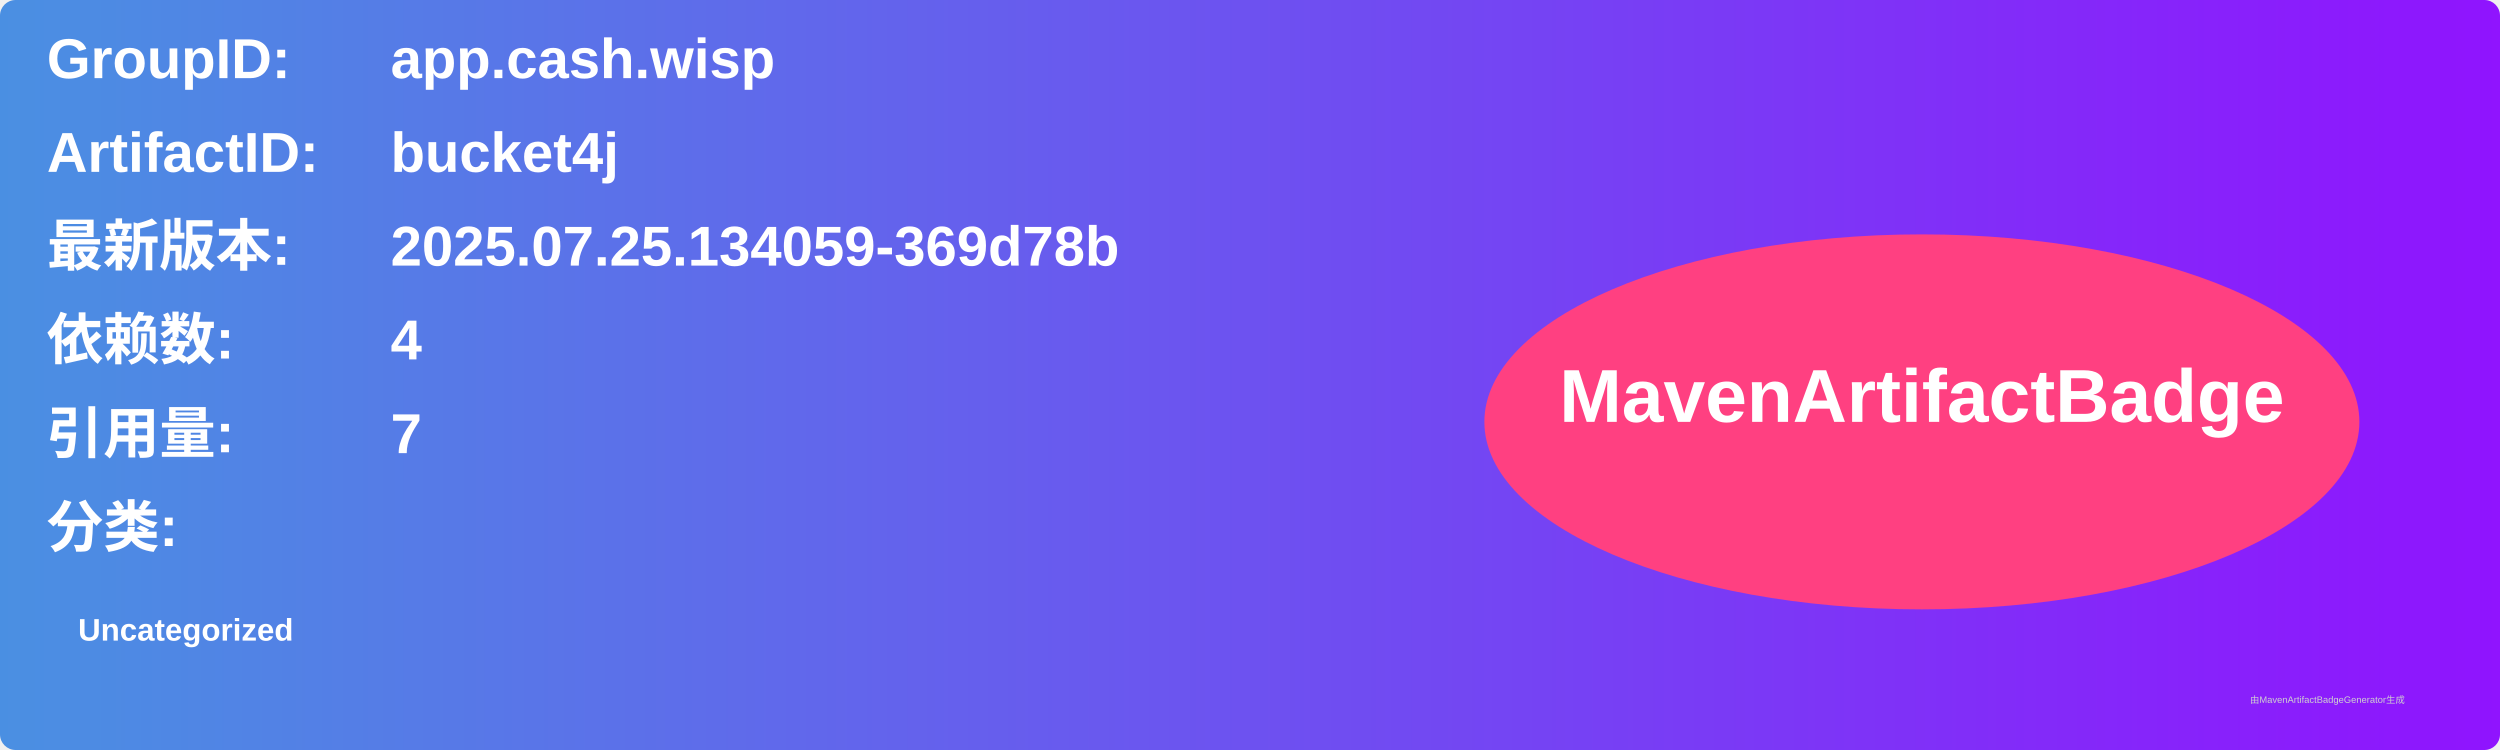
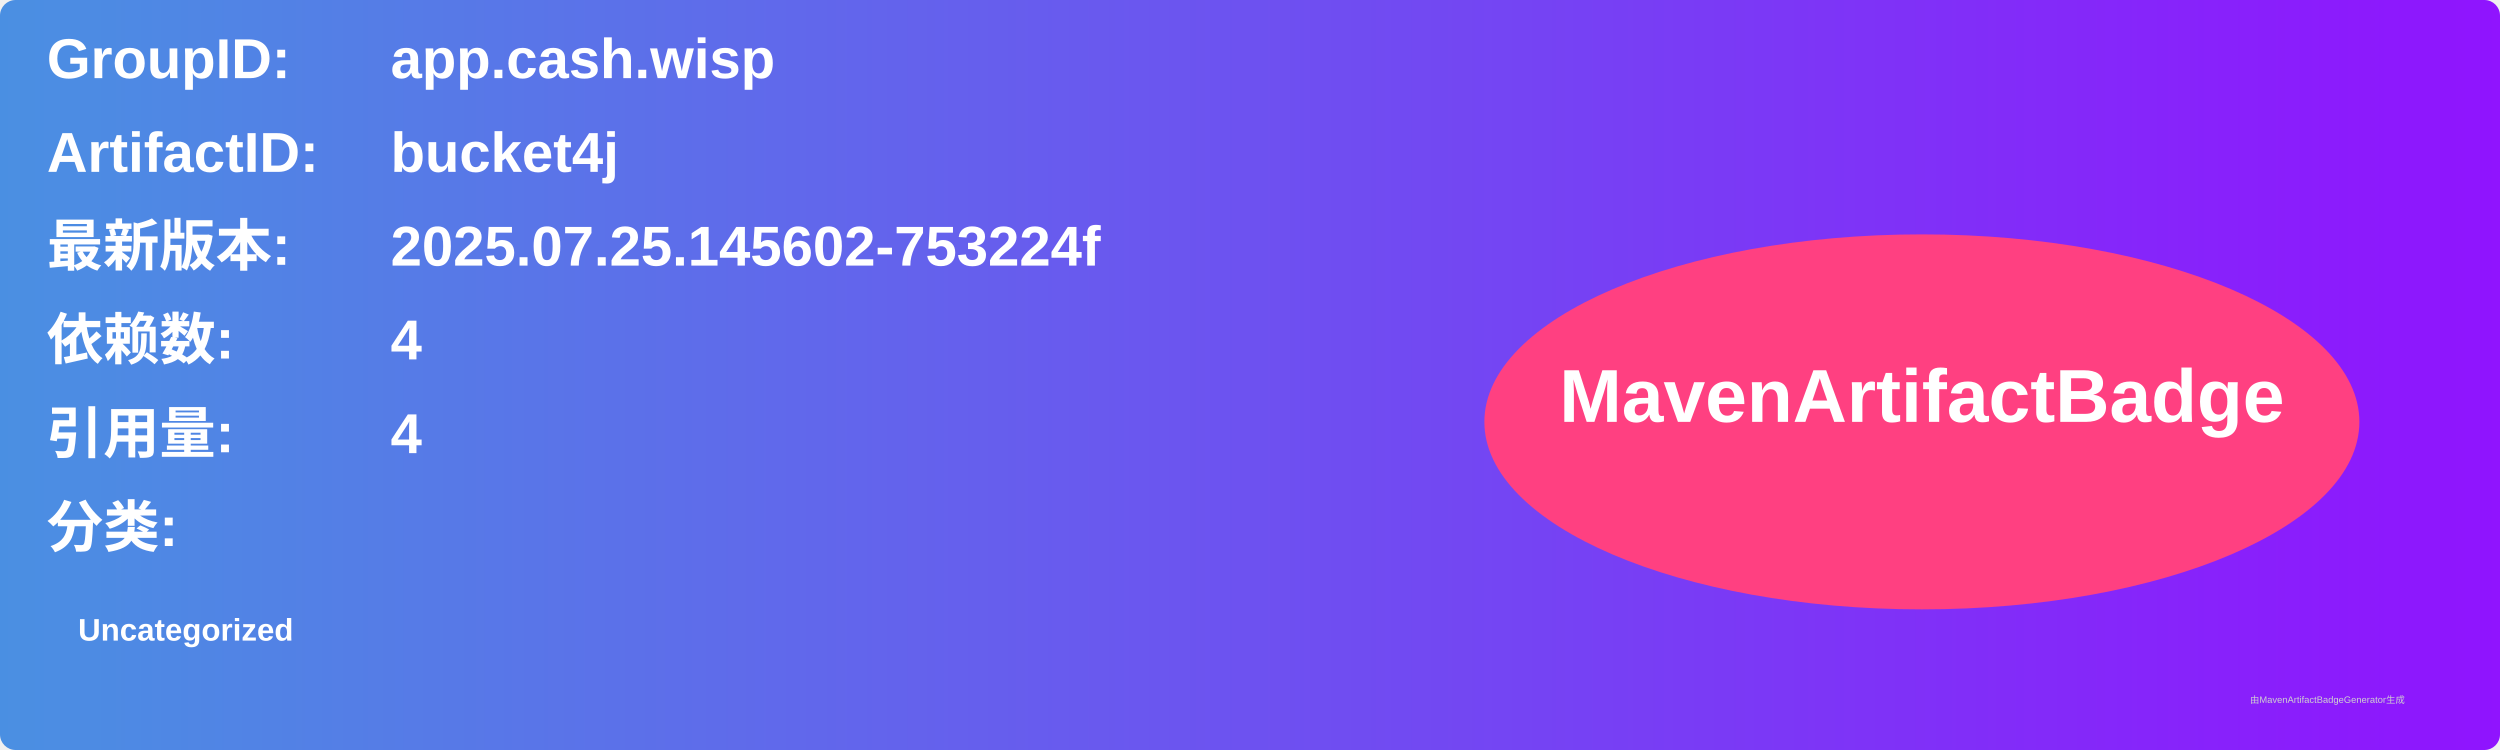
<svg xmlns="http://www.w3.org/2000/svg" width="800" height="240" viewBox="0 0 800 240">
  <linearGradient id="grad" x1="0%" y1="0%" x2="100%" y2="0%">
    <stop offset="0%" stop-color="#4a90e2" />
    <stop offset="100%" stop-color="#9013fe" />
  </linearGradient>
  <rect width="100%" height="100%" rx="5" ry="5" fill="url(#grad)" />
  <g transform="translate(15, 15)">
    <text x="0" y="10" font-family="Arial" font-size="18" fill="white" font-weight="bold" width="260">GroupID:</text>
    <text x="110" y="10" font-family="Arial" font-size="18" fill="white" font-weight="bold" width="460">app.cash.wisp</text>
    <text x="0" y="40" font-family="Arial" font-size="18" fill="white" font-weight="bold" width="260">ArtifactID:</text>
    <text x="110" y="40" font-family="Arial" font-size="18" fill="white" font-weight="bold" width="460">bucket4j</text>
    <text x="0" y="70" font-family="Arial" font-size="18" fill="white" font-weight="bold">最新版本:</text>
    <text x="110" y="70" font-family="Arial" font-size="18" fill="white" font-weight="bold">
-       <tspan font-weight="bold">2025.07.25.134059-369d78b</tspan>
+       <tspan font-weight="bold">2025.07.25.145602-753224f</tspan>
    </text>
    <text x="0" y="100" font-family="Arial" font-size="18" fill="white" font-weight="bold">依赖数: </text>
    <text x="110" y="100" font-family="Arial" font-size="18" fill="white">
      <tspan font-weight="bold">4</tspan>
    </text>
    <text x="0" y="130" font-family="Arial" font-size="18" fill="white" font-weight="bold">引用量: </text>
    <text x="110" y="130" font-family="Arial" font-size="18" fill="white">
-       <tspan font-weight="bold">7</tspan>
+       <tspan font-weight="bold">4</tspan>
    </text>
    <text x="0" y="160" font-family="Arial" font-size="18" fill="white" font-weight="bold">分类:</text>
    <text x="10" y="190" font-family="Arial" font-size="10" fill="white">
      <tspan font-weight="bold">Uncategorized</tspan>
    </text>
    <ellipse cx="600" cy="120" rx="140" ry="60" fill="#ff4081" />
    <text x="600" y="120" text-anchor="middle" font-family="Arial" font-size="24" fill="white" font-weight="bold">MavenArtifactBadge</text>
  </g>
  <text x="720" y="225" font-family="Arial" font-size="3" fill="#d0d0d0">由MavenArtifactBadgeGenerator生成</text>
</svg>
